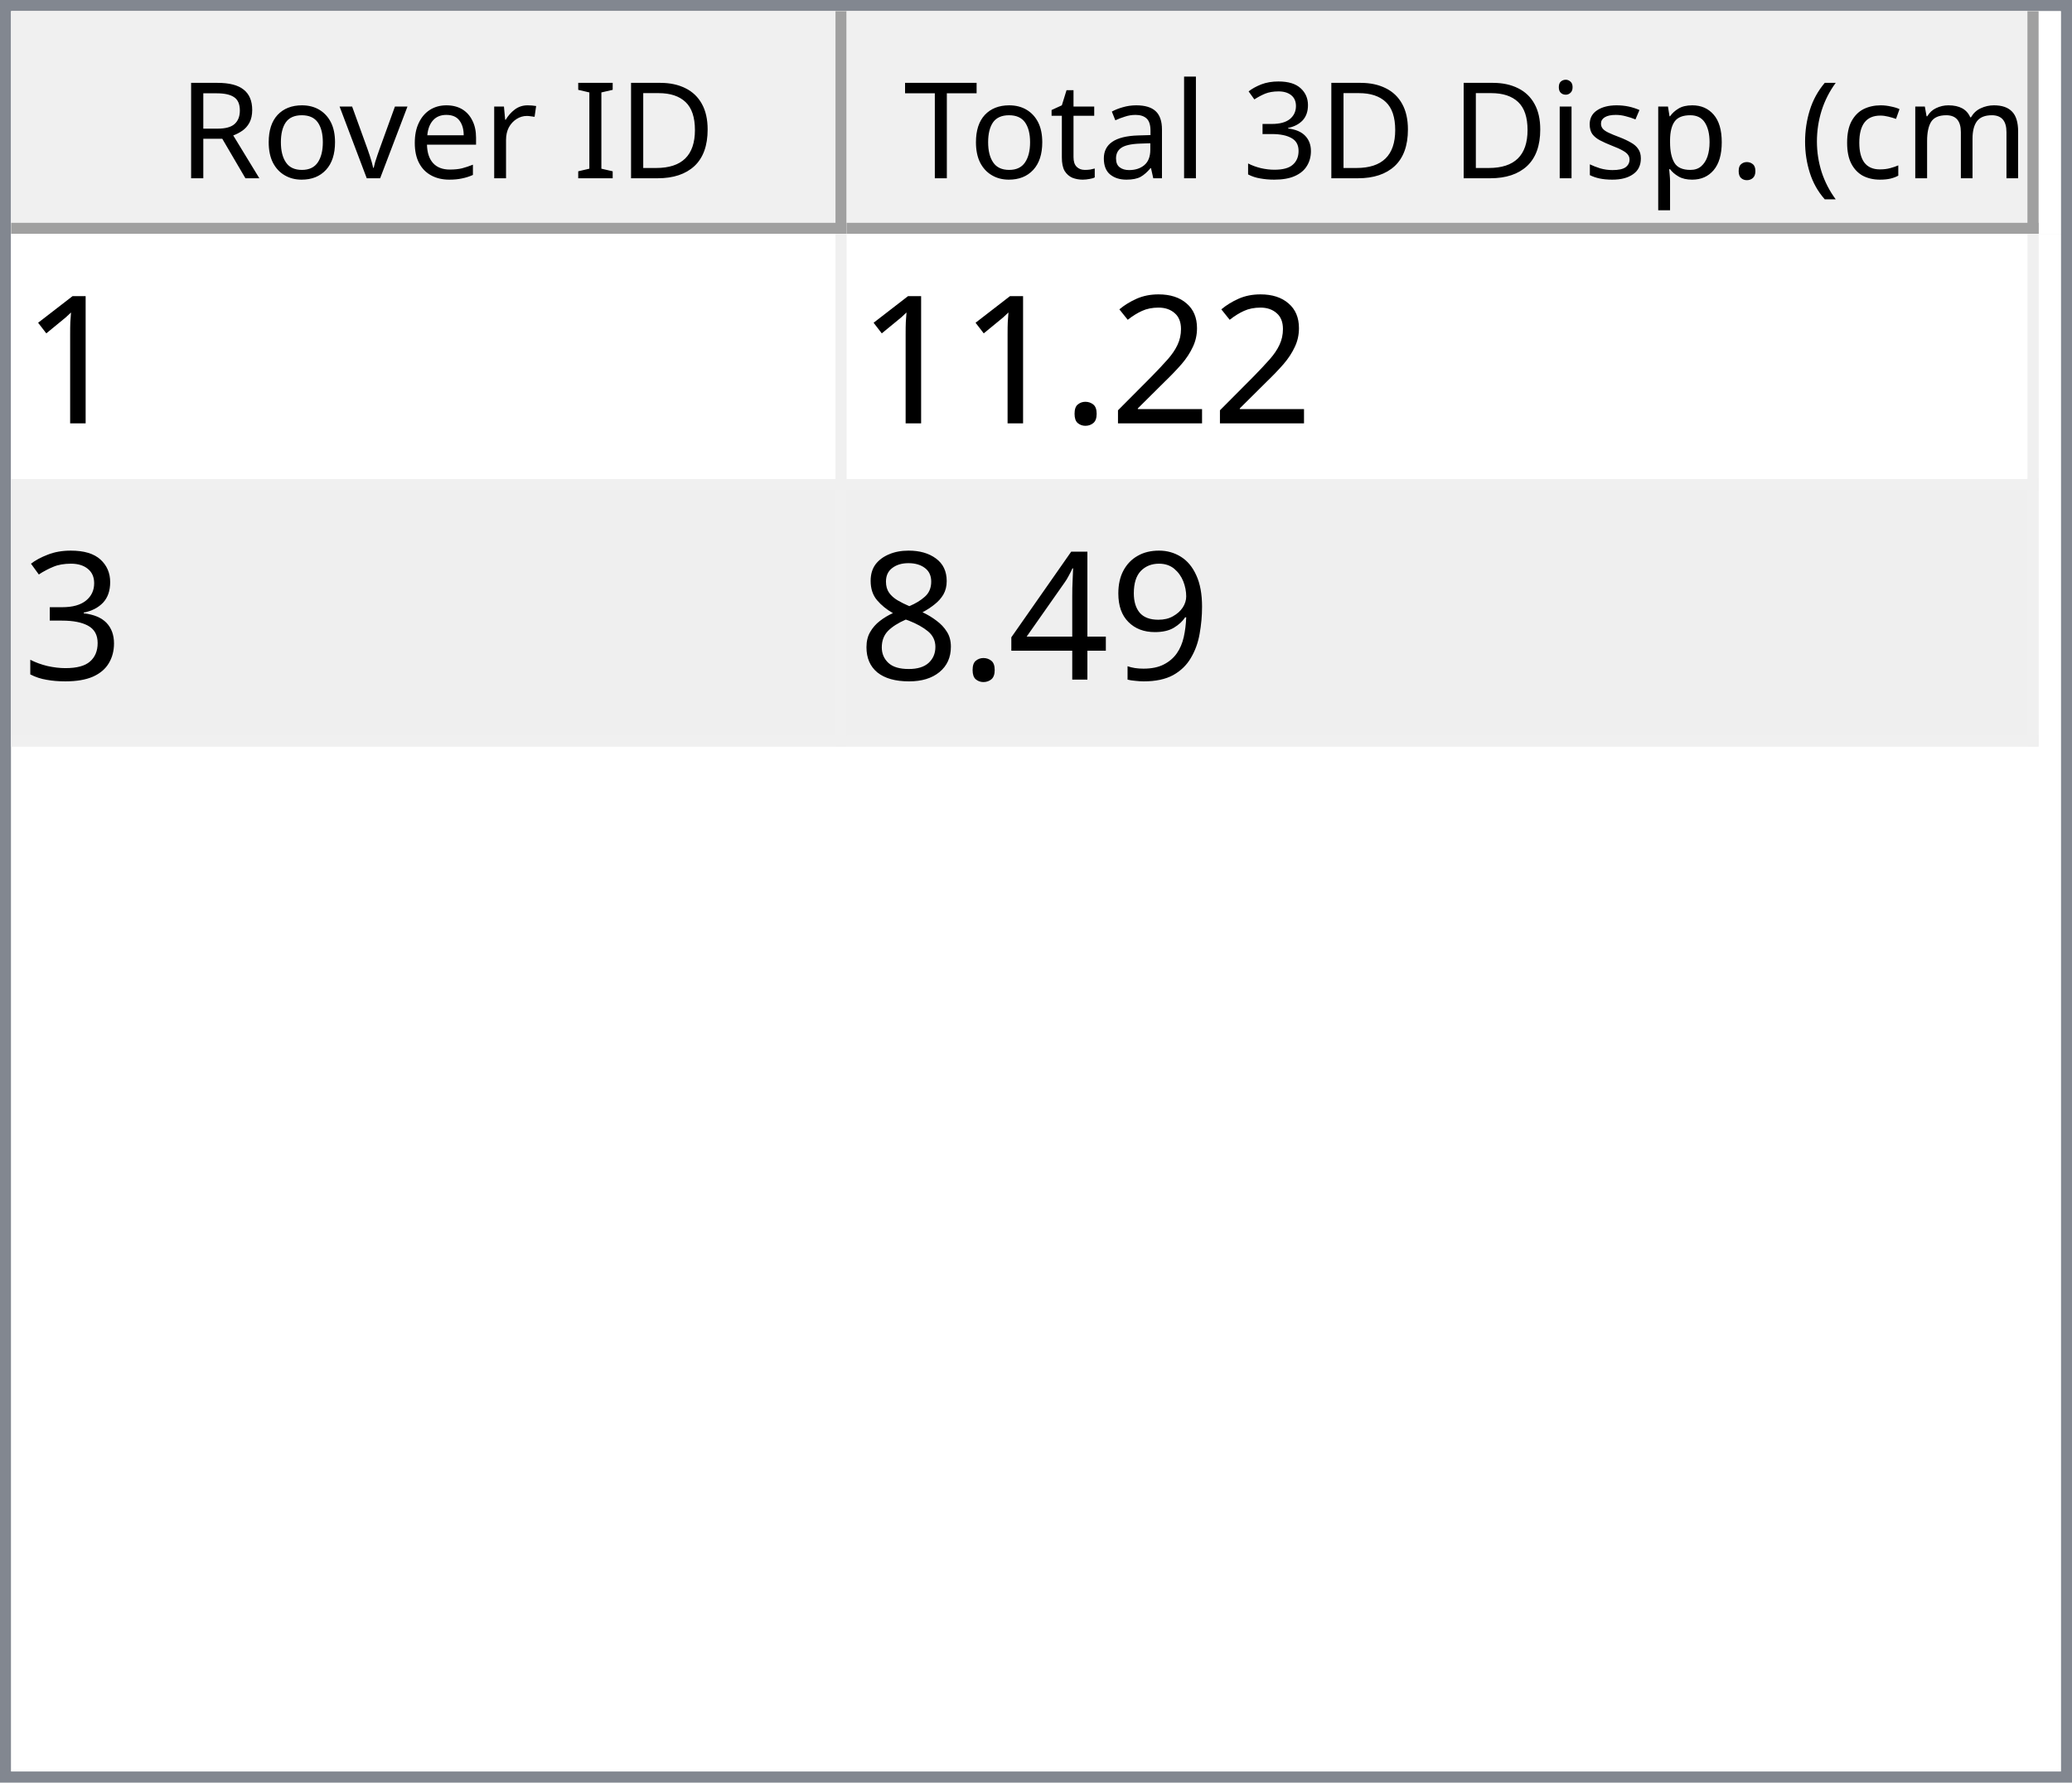
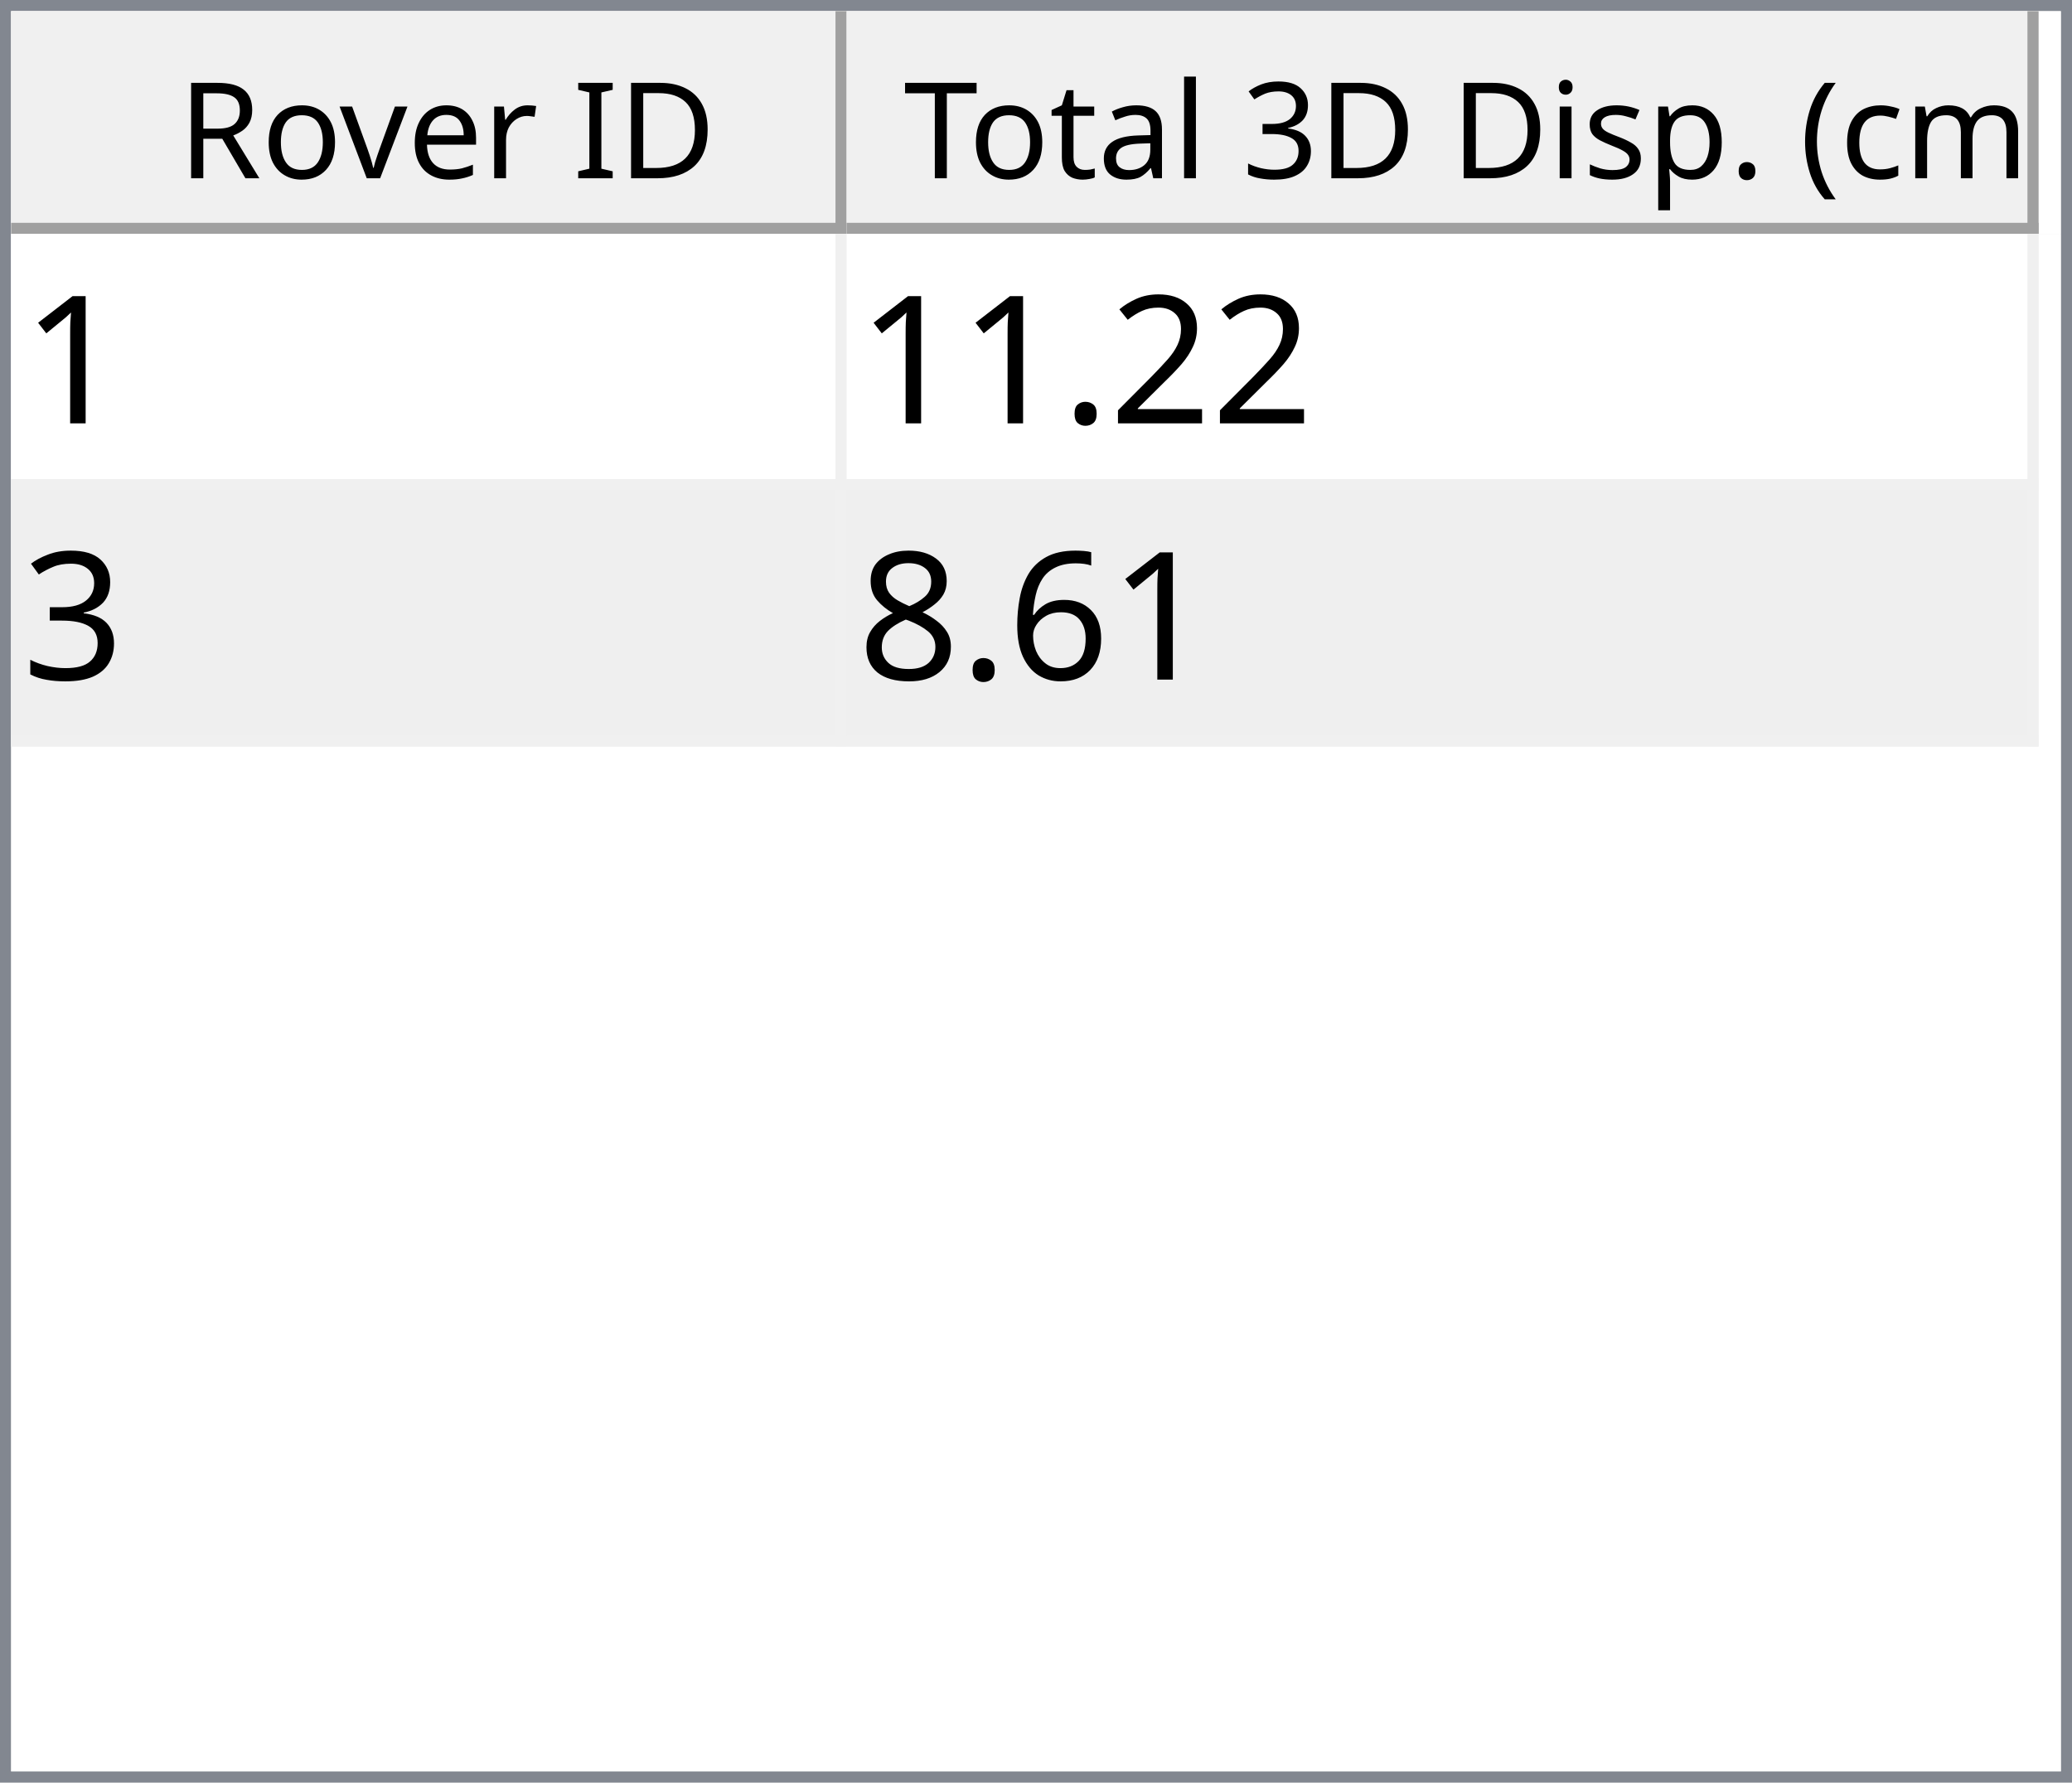
<svg xmlns="http://www.w3.org/2000/svg" style="fill-opacity:1; color-rendering:auto; color-interpolation:auto; text-rendering:auto; stroke:black; stroke-linecap:square; stroke-miterlimit:10; shape-rendering:auto; stroke-opacity:1; fill:black; stroke-dasharray:none; font-weight:normal; stroke-width:1; font-family:'Dialog'; font-style:normal; stroke-linejoin:miter; font-size:12px; stroke-dashoffset:0; image-rendering:auto;" width="186" height="160">
  <defs id="genericDefs" />
  <g>
    <defs id="defs1">
      <clipPath clipPathUnits="userSpaceOnUse" id="clipPath1">
        <path d="M0 0 L186 0 L186 160 L0 160 L0 0 Z" />
      </clipPath>
      <clipPath clipPathUnits="userSpaceOnUse" id="clipPath2">
        <path d="M0 0 L0 160 L186 160 L186 0 Z" />
      </clipPath>
      <clipPath clipPathUnits="userSpaceOnUse" id="clipPath3">
        <path d="M0 0 L0 20 L184 20 L184 0 Z" />
      </clipPath>
      <clipPath clipPathUnits="userSpaceOnUse" id="clipPath4">
        <path d="M0 0 L0 20 L75 20 L75 0 Z" />
      </clipPath>
      <clipPath clipPathUnits="userSpaceOnUse" id="clipPath5">
        <path d="M1 1 L1 19 L74 19 L74 1 Z" />
      </clipPath>
      <clipPath clipPathUnits="userSpaceOnUse" id="clipPath6">
        <path d="M0 0 L0 18 L73 18 L73 0 Z" />
      </clipPath>
      <clipPath clipPathUnits="userSpaceOnUse" id="clipPath7">
        <path d="M-0.5 -0.5 L-0.5 19.5 L74.5 19.5 L74.5 -0.5 Z" />
      </clipPath>
      <clipPath clipPathUnits="userSpaceOnUse" id="clipPath8">
        <path d="M0 0 L0 20 L107 20 L107 0 Z" />
      </clipPath>
      <clipPath clipPathUnits="userSpaceOnUse" id="clipPath9">
        <path d="M1 1 L1 19 L106 19 L106 1 Z" />
      </clipPath>
      <clipPath clipPathUnits="userSpaceOnUse" id="clipPath10">
        <path d="M0 0 L0 18 L105 18 L105 0 Z" />
      </clipPath>
      <clipPath clipPathUnits="userSpaceOnUse" id="clipPath11">
        <path d="M-0.5 -0.5 L-0.5 19.5 L106.5 19.5 L106.5 -0.5 Z" />
      </clipPath>
      <clipPath clipPathUnits="userSpaceOnUse" id="clipPath12">
        <path d="M0 0 L0 138 L184 138 L184 0 Z" />
      </clipPath>
      <clipPath clipPathUnits="userSpaceOnUse" id="clipPath13">
        <path d="M0 0 L0 46 L182 46 L182 0 Z" />
      </clipPath>
      <clipPath clipPathUnits="userSpaceOnUse" id="clipPath14">
        <path d="M-0.5 -0.5 L-0.5 45.5 L181.5 45.5 L181.5 -0.5 Z" />
      </clipPath>
      <clipPath clipPathUnits="userSpaceOnUse" id="clipPath15">
        <path d="M0 0 L0 22 L74 22 L74 0 Z" />
      </clipPath>
      <clipPath clipPathUnits="userSpaceOnUse" id="clipPath16">
        <path d="M0 0 L0 22 L106 22 L106 0 Z" />
      </clipPath>
      <font horiz-adv-x="64.551" id="font1">
        <font-face ascent="107.91" descent="25.098" units-per-em="100" style="font-style:normal; font-family:Segoe UI; font-weight:normal;" />
        <missing-glyph horiz-adv-x="64.551" d="M8.109 0 L8.109 68.266 L56.453 68.266 L56.453 0 L8.109 0 ZM15.328 7.234 L49.219 7.234 L49.219 61.031 L15.328 61.031 L15.328 7.234 Z" />
        <glyph unicode="D" horiz-adv-x="70.117" d="M9.188 0 L9.188 70.016 L28.516 70.016 Q65.531 70.016 65.531 35.891 Q65.531 19.672 55.25 9.836 Q44.969 0 27.734 0 L9.188 0 ZM17.391 62.594 L17.391 7.422 L27.828 7.422 Q41.609 7.422 49.273 14.797 Q56.938 22.172 56.938 35.688 Q56.938 62.594 28.328 62.594 L17.391 62.594 Z" />
        <glyph unicode="I" horiz-adv-x="26.611" d="M17.391 0 L9.188 0 L9.188 70.016 L17.391 70.016 L17.391 0 Z" />
        <glyph unicode=" " horiz-adv-x="27.393" d="" />
        <glyph unicode="r" horiz-adv-x="34.766" d="M34.188 41.891 Q32.078 43.5 28.125 43.5 Q23 43.5 19.555 38.672 Q16.109 33.844 16.109 25.484 L16.109 0 L8.109 0 L8.109 50 L16.109 50 L16.109 39.703 L16.312 39.703 Q18.016 44.969 21.531 47.922 Q25.047 50.875 29.391 50.875 Q32.516 50.875 34.188 50.203 L34.188 41.891 Z" />
        <glyph unicode="e" horiz-adv-x="52.295" d="M48.297 23 L12.984 23 Q13.188 14.656 17.484 10.109 Q21.781 5.562 29.297 5.562 Q37.75 5.562 44.828 11.141 L44.828 3.609 Q38.234 -1.172 27.391 -1.172 Q16.797 -1.172 10.742 5.641 Q4.688 12.453 4.688 24.812 Q4.688 36.469 11.305 43.82 Q17.922 51.172 27.734 51.172 Q37.547 51.172 42.922 44.828 Q48.297 38.484 48.297 27.203 L48.297 23 ZM40.094 29.781 Q40.047 36.719 36.75 40.578 Q33.453 44.438 27.594 44.438 Q21.922 44.438 17.969 40.383 Q14.016 36.328 13.094 29.781 L40.094 29.781 Z" />
        <glyph unicode="v" horiz-adv-x="47.9" d="M47.406 50 L27.484 0 L19.625 0 L0.688 50 L9.469 50 L22.172 13.672 Q23.578 9.672 23.922 6.688 L24.125 6.688 Q24.609 10.453 25.688 13.484 L38.969 50 L47.406 50 Z" />
        <glyph unicode="o" horiz-adv-x="58.594" d="M29 -1.172 Q17.922 -1.172 11.305 5.836 Q4.688 12.844 4.688 24.422 Q4.688 37.016 11.57 44.094 Q18.453 51.172 30.172 51.172 Q41.359 51.172 47.633 44.289 Q53.906 37.406 53.906 25.203 Q53.906 13.234 47.141 6.031 Q40.375 -1.172 29 -1.172 ZM29.594 44.438 Q21.875 44.438 17.383 39.188 Q12.891 33.938 12.891 24.703 Q12.891 15.828 17.43 10.695 Q21.969 5.562 29.594 5.562 Q37.359 5.562 41.531 10.594 Q45.703 15.625 45.703 24.906 Q45.703 34.281 41.531 39.359 Q37.359 44.438 29.594 44.438 Z" />
        <glyph unicode="R" horiz-adv-x="59.814" d="M59.375 0 L49.609 0 L37.891 19.625 Q36.281 22.359 34.766 24.289 Q33.25 26.219 31.664 27.438 Q30.078 28.656 28.25 29.219 Q26.422 29.781 24.125 29.781 L17.391 29.781 L17.391 0 L9.188 0 L9.188 70.016 L30.078 70.016 Q34.672 70.016 38.555 68.867 Q42.438 67.719 45.289 65.375 Q48.141 63.031 49.758 59.547 Q51.375 56.062 51.375 51.375 Q51.375 47.703 50.273 44.656 Q49.172 41.609 47.148 39.211 Q45.125 36.812 42.266 35.133 Q39.406 33.453 35.844 32.516 L35.844 32.328 Q37.594 31.547 38.891 30.547 Q40.188 29.547 41.359 28.18 Q42.531 26.812 43.68 25.078 Q44.828 23.344 46.234 21.047 L59.375 0 ZM17.391 62.594 L17.391 37.203 L28.516 37.203 Q31.594 37.203 34.203 38.133 Q36.812 39.062 38.719 40.797 Q40.625 42.531 41.703 45.047 Q42.781 47.562 42.781 50.688 Q42.781 56.297 39.141 59.445 Q35.5 62.594 28.609 62.594 L17.391 62.594 Z" />
        <glyph unicode=")" horiz-adv-x="30.176" d="M8.297 -15.922 L1.172 -15.922 Q16.406 2.344 16.406 26.812 Q16.406 51.469 1.078 70.016 L8.297 70.016 Q23.531 52.156 23.531 26.703 Q23.531 1.375 8.297 -15.922 Z" />
        <glyph unicode="m" horiz-adv-x="86.133" d="M79.109 0 L71.094 0 L71.094 28.719 Q71.094 37.016 68.531 40.727 Q65.969 44.438 59.906 44.438 Q54.781 44.438 51.195 39.75 Q47.609 35.062 47.609 28.516 L47.609 0 L39.594 0 L39.594 29.688 Q39.594 44.438 28.219 44.438 Q22.953 44.438 19.531 40.016 Q16.109 35.594 16.109 28.516 L16.109 0 L8.109 0 L8.109 50 L16.109 50 L16.109 42.094 L16.312 42.094 Q21.625 51.172 31.844 51.172 Q36.969 51.172 40.773 48.312 Q44.578 45.453 46 40.828 Q51.562 51.172 62.594 51.172 Q79.109 51.172 79.109 30.812 L79.109 0 Z" />
        <glyph unicode="c" horiz-adv-x="46.191" d="M42.188 2.297 Q36.422 -1.172 28.516 -1.172 Q17.828 -1.172 11.258 5.789 Q4.688 12.75 4.688 23.828 Q4.688 36.188 11.766 43.68 Q18.844 51.172 30.672 51.172 Q37.25 51.172 42.281 48.734 L42.281 40.531 Q36.719 44.438 30.375 44.438 Q22.703 44.438 17.797 38.945 Q12.891 33.453 12.891 24.516 Q12.891 15.719 17.508 10.641 Q22.125 5.562 29.891 5.562 Q36.422 5.562 42.188 9.906 L42.188 2.297 Z" />
        <glyph unicode="(" horiz-adv-x="30.176" d="M29.109 -15.922 L21.969 -15.922 Q6.844 1.375 6.844 26.703 Q6.844 52.156 21.969 70.016 L29.203 70.016 Q13.875 51.469 13.875 26.812 Q13.875 2.344 29.109 -15.922 Z" />
        <glyph unicode="." horiz-adv-x="21.68" d="M10.891 -1.078 Q8.641 -1.078 7.055 0.539 Q5.469 2.156 5.469 4.391 Q5.469 6.641 7.055 8.273 Q8.641 9.906 10.891 9.906 Q13.188 9.906 14.797 8.273 Q16.406 6.641 16.406 4.391 Q16.406 2.156 14.797 0.539 Q13.188 -1.078 10.891 -1.078 Z" />
        <glyph unicode="p" horiz-adv-x="58.789" d="M16.312 7.234 L16.109 7.234 L16.109 -23 L8.109 -23 L8.109 50 L16.109 50 L16.109 41.219 L16.312 41.219 Q22.219 51.172 33.594 51.172 Q43.266 51.172 48.688 44.461 Q54.109 37.75 54.109 26.469 Q54.109 13.922 48 6.375 Q41.891 -1.172 31.297 -1.172 Q21.578 -1.172 16.312 7.234 ZM16.109 27.391 L16.109 20.406 Q16.109 14.203 20.141 9.883 Q24.172 5.562 30.375 5.562 Q37.641 5.562 41.773 11.133 Q45.906 16.703 45.906 26.609 Q45.906 34.969 42.047 39.703 Q38.188 44.438 31.594 44.438 Q24.609 44.438 20.359 39.578 Q16.109 34.719 16.109 27.391 Z" />
        <glyph unicode="s" horiz-adv-x="42.432" d="M5.078 1.812 L5.078 10.406 Q11.625 5.562 19.484 5.562 Q30.031 5.562 30.031 12.594 Q30.031 14.594 29.125 15.992 Q28.219 17.391 26.68 18.461 Q25.141 19.531 23.07 20.383 Q21 21.234 18.609 22.172 Q15.281 23.484 12.766 24.828 Q10.25 26.172 8.57 27.859 Q6.891 29.547 6.031 31.695 Q5.172 33.844 5.172 36.719 Q5.172 40.234 6.789 42.945 Q8.406 45.656 11.086 47.484 Q13.766 49.312 17.211 50.242 Q20.656 51.172 24.312 51.172 Q30.812 51.172 35.938 48.922 L35.938 40.828 Q30.422 44.438 23.25 44.438 Q21 44.438 19.195 43.922 Q17.391 43.406 16.094 42.477 Q14.797 41.547 14.086 40.258 Q13.375 38.969 13.375 37.406 Q13.375 35.453 14.086 34.133 Q14.797 32.812 16.164 31.789 Q17.531 30.766 19.484 29.938 Q21.438 29.109 23.922 28.125 Q27.25 26.859 29.883 25.516 Q32.516 24.172 34.375 22.484 Q36.234 20.797 37.234 18.602 Q38.234 16.406 38.234 13.375 Q38.234 9.672 36.602 6.938 Q34.969 4.203 32.234 2.398 Q29.5 0.594 25.93 -0.289 Q22.359 -1.172 18.453 -1.172 Q10.75 -1.172 5.078 1.812 Z" />
        <glyph unicode="i" horiz-adv-x="24.219" d="M12.203 62.703 Q10.062 62.703 8.547 64.164 Q7.031 65.625 7.031 67.875 Q7.031 70.125 8.547 71.609 Q10.062 73.094 12.203 73.094 Q14.406 73.094 15.945 71.609 Q17.484 70.125 17.484 67.875 Q17.484 65.719 15.945 64.211 Q14.406 62.703 12.203 62.703 ZM16.109 0 L8.109 0 L8.109 50 L16.109 50 L16.109 0 Z" />
        <glyph unicode="3" horiz-adv-x="53.906" d="M46.531 19.828 Q46.531 15.094 44.75 11.211 Q42.969 7.328 39.719 4.57 Q36.469 1.812 31.93 0.297 Q27.391 -1.219 21.922 -1.219 Q11.922 -1.219 6 2.594 L6 11.188 Q13.094 5.609 22.219 5.609 Q25.875 5.609 28.828 6.539 Q31.781 7.469 33.906 9.227 Q36.031 10.984 37.18 13.477 Q38.328 15.969 38.328 19.094 Q38.328 32.812 18.797 32.812 L12.984 32.812 L12.984 39.594 L18.5 39.594 Q35.797 39.594 35.797 52.484 Q35.797 64.406 22.609 64.406 Q15.188 64.406 8.688 59.422 L8.688 67.188 Q15.375 71.188 24.609 71.188 Q29 71.188 32.57 69.969 Q36.141 68.75 38.68 66.555 Q41.219 64.359 42.609 61.281 Q44 58.203 44 54.5 Q44 40.672 30.031 36.719 L30.031 36.531 Q33.594 36.141 36.625 34.797 Q39.656 33.453 41.852 31.305 Q44.047 29.156 45.289 26.25 Q46.531 23.344 46.531 19.828 Z" />
        <glyph unicode="l" horiz-adv-x="24.219" d="M16.109 0 L8.109 0 L8.109 74.031 L16.109 74.031 L16.109 0 Z" />
        <glyph unicode="a" horiz-adv-x="50.879" d="M43.891 0 L35.891 0 L35.891 7.812 L35.688 7.812 Q30.469 -1.172 20.312 -1.172 Q12.844 -1.172 8.617 2.781 Q4.391 6.734 4.391 13.281 Q4.391 27.297 20.906 29.594 L35.891 31.688 Q35.891 44.438 25.594 44.438 Q16.547 44.438 9.281 38.281 L9.281 46.484 Q16.656 51.172 26.266 51.172 Q43.891 51.172 43.891 32.516 L43.891 0 ZM35.891 25.297 L23.828 23.641 Q18.266 22.859 15.43 20.875 Q12.594 18.891 12.594 13.875 Q12.594 10.203 15.211 7.883 Q17.828 5.562 22.172 5.562 Q28.125 5.562 32.008 9.742 Q35.891 13.922 35.891 20.312 L35.891 25.297 Z" />
        <glyph unicode="t" horiz-adv-x="33.887" d="M31.297 0.484 Q28.469 -1.078 23.828 -1.078 Q10.688 -1.078 10.688 13.578 L10.688 43.172 L2.094 43.172 L2.094 50 L10.688 50 L10.688 62.203 L18.703 64.797 L18.703 50 L31.297 50 L31.297 43.172 L18.703 43.172 L18.703 14.984 Q18.703 9.969 20.414 7.82 Q22.125 5.672 26.078 5.672 Q29.109 5.672 31.297 7.328 L31.297 0.484 Z" />
        <glyph unicode="T" horiz-adv-x="52.393" d="M50.594 62.594 L30.375 62.594 L30.375 0 L22.172 0 L22.172 62.594 L2 62.594 L2 70.016 L50.594 70.016 L50.594 62.594 Z" />
      </font>
      <font horiz-adv-x="75.0" id="font2">
        <font-face ascent="100.537" descent="21.973" units-per-em="100" style="font-style:normal; font-family:sans-serif; font-weight:normal;" />
        <missing-glyph horiz-adv-x="75.0" d="M12.5 0 L12.5 62.5 L62.5 62.5 L62.5 0 L12.5 0 ZM14.062 1.562 L60.938 1.562 L60.938 60.938 L14.062 60.938 L14.062 1.562 Z" />
        <glyph unicode="1" horiz-adv-x="55.615" d="M37.25 0 L28.469 0 L28.469 56 Q25.297 52.984 20.141 49.953 Q14.984 46.922 10.891 45.406 L10.891 53.906 Q18.266 57.375 23.781 62.305 Q29.297 67.234 31.594 71.875 L37.25 71.875 L37.25 0 Z" />
        <glyph unicode="2" horiz-adv-x="55.615" d="M50.344 8.453 L50.344 0 L3.031 0 Q2.938 3.172 4.047 6.109 Q5.859 10.938 9.836 15.625 Q13.812 20.312 21.344 26.469 Q33.016 36.031 37.117 41.625 Q41.219 47.219 41.219 52.203 Q41.219 57.422 37.477 61.008 Q33.734 64.594 27.734 64.594 Q21.391 64.594 17.578 60.789 Q13.766 56.984 13.719 50.25 L4.688 51.172 Q5.609 61.281 11.664 66.578 Q17.719 71.875 27.938 71.875 Q38.234 71.875 44.242 66.164 Q50.25 60.453 50.25 52 Q50.25 47.703 48.492 43.555 Q46.734 39.406 42.656 34.812 Q38.578 30.219 29.109 22.219 Q21.188 15.578 18.945 13.211 Q16.703 10.844 15.234 8.453 L50.344 8.453 Z" />
        <glyph unicode="." horiz-adv-x="27.783" d="M9.078 0 L9.078 10.016 L19.094 10.016 L19.094 0 L9.078 0 Z" />
        <glyph unicode="3" horiz-adv-x="55.615" d="M4.203 18.891 L12.984 20.062 Q14.5 12.594 18.141 9.297 Q21.781 6 27 6 Q33.203 6 37.477 10.297 Q41.75 14.594 41.75 20.953 Q41.75 27 37.797 30.93 Q33.844 34.859 27.734 34.859 Q25.25 34.859 21.531 33.891 L22.516 41.609 Q23.391 41.5 23.922 41.5 Q29.547 41.5 34.039 44.43 Q38.531 47.359 38.531 53.469 Q38.531 58.297 35.258 61.477 Q31.984 64.656 26.812 64.656 Q21.688 64.656 18.266 61.43 Q14.844 58.203 13.875 51.766 L5.078 53.328 Q6.688 62.156 12.398 67.016 Q18.109 71.875 26.609 71.875 Q32.469 71.875 37.398 69.359 Q42.328 66.844 44.945 62.5 Q47.562 58.156 47.562 53.266 Q47.562 48.641 45.07 44.828 Q42.578 41.016 37.703 38.766 Q44.047 37.312 47.562 32.695 Q51.078 28.078 51.078 21.141 Q51.078 11.766 44.242 5.25 Q37.406 -1.266 26.953 -1.266 Q17.531 -1.266 11.305 4.352 Q5.078 9.969 4.203 18.891 Z" />
-         <glyph unicode="9" horiz-adv-x="55.615" d="M5.469 16.547 L13.922 17.328 Q14.984 11.375 18.016 8.688 Q21.047 6 25.781 6 Q29.828 6 32.883 7.859 Q35.938 9.719 37.891 12.82 Q39.844 15.922 41.164 21.195 Q42.484 26.469 42.484 31.938 Q42.484 32.516 42.438 33.688 Q39.797 29.5 35.234 26.883 Q30.672 24.266 25.344 24.266 Q16.453 24.266 10.305 30.711 Q4.156 37.156 4.156 47.703 Q4.156 58.594 10.578 65.234 Q17 71.875 26.656 71.875 Q33.641 71.875 39.43 68.117 Q45.219 64.359 48.219 57.398 Q51.219 50.438 51.219 37.25 Q51.219 23.531 48.242 15.406 Q45.266 7.281 39.383 3.031 Q33.5 -1.219 25.594 -1.219 Q17.188 -1.219 11.867 3.445 Q6.547 8.109 5.469 16.547 ZM41.453 48.141 Q41.453 55.719 37.43 60.156 Q33.406 64.594 27.734 64.594 Q21.875 64.594 17.531 59.812 Q13.188 55.031 13.188 47.406 Q13.188 40.578 17.312 36.305 Q21.438 32.031 27.484 32.031 Q33.594 32.031 37.523 36.305 Q41.453 40.578 41.453 48.141 Z" />
-         <glyph unicode="4" horiz-adv-x="55.615" d="M32.328 0 L32.328 17.141 L1.266 17.141 L1.266 25.203 L33.938 71.578 L41.109 71.578 L41.109 25.203 L50.781 25.203 L50.781 17.141 L41.109 17.141 L41.109 0 L32.328 0 ZM32.328 25.203 L32.328 57.469 L9.906 25.203 L32.328 25.203 Z" />
+         <glyph unicode="6" horiz-adv-x="55.615" d="M49.75 54.047 L41.016 53.375 Q39.844 58.547 37.703 60.891 Q34.125 64.656 28.906 64.656 Q24.703 64.656 21.531 62.312 Q17.391 59.281 14.992 53.469 Q12.594 47.656 12.5 36.922 Q15.672 41.75 20.266 44.094 Q24.859 46.438 29.891 46.438 Q38.672 46.438 44.852 39.969 Q51.031 33.5 51.031 23.25 Q51.031 16.5 48.125 10.719 Q45.219 4.938 40.141 1.859 Q35.062 -1.219 28.609 -1.219 Q17.625 -1.219 10.695 6.859 Q3.766 14.938 3.766 33.5 Q3.766 54.25 11.422 63.672 Q18.109 71.875 29.438 71.875 Q37.891 71.875 43.289 67.141 Q48.688 62.406 49.75 54.047 ZM13.875 23.188 Q13.875 18.656 15.797 14.508 Q17.719 10.359 21.188 8.18 Q24.656 6 28.469 6 Q34.031 6 38.039 10.492 Q42.047 14.984 42.047 22.703 Q42.047 30.125 38.086 34.398 Q34.125 38.672 28.125 38.672 Q22.172 38.672 18.023 34.398 Q13.875 30.125 13.875 23.188 Z" />
        <glyph unicode="8" horiz-adv-x="55.615" d="M17.672 38.812 Q12.203 40.828 9.57 44.539 Q6.938 48.25 6.938 53.422 Q6.938 61.234 12.555 66.555 Q18.172 71.875 27.484 71.875 Q36.859 71.875 42.578 66.43 Q48.297 60.984 48.297 53.172 Q48.297 48.188 45.68 44.508 Q43.062 40.828 37.75 38.812 Q44.344 36.672 47.781 31.883 Q51.219 27.094 51.219 20.453 Q51.219 11.281 44.727 5.031 Q38.234 -1.219 27.641 -1.219 Q17.047 -1.219 10.547 5.055 Q4.047 11.328 4.047 20.703 Q4.047 27.688 7.594 32.398 Q11.141 37.109 17.672 38.812 ZM15.922 53.719 Q15.922 48.641 19.195 45.414 Q22.469 42.188 27.688 42.188 Q32.766 42.188 36.016 45.383 Q39.266 48.578 39.266 53.219 Q39.266 58.062 35.914 61.359 Q32.562 64.656 27.594 64.656 Q22.562 64.656 19.242 61.43 Q15.922 58.203 15.922 53.719 ZM13.094 20.656 Q13.094 16.891 14.875 13.375 Q16.656 9.859 20.172 7.93 Q23.688 6 27.734 6 Q34.031 6 38.133 10.055 Q42.234 14.109 42.234 20.359 Q42.234 26.703 38.016 30.859 Q33.797 35.016 27.438 35.016 Q21.234 35.016 17.164 30.914 Q13.094 26.812 13.094 20.656 Z" />
      </font>
    </defs>
    <g style="fill:white; stroke:white;">
      <rect x="0" y="0" width="186" style="clip-path:url(#clipPath1); stroke:none;" height="160" />
    </g>
    <g style="fill:white; text-rendering:optimizeSpeed; color-rendering:optimizeSpeed; image-rendering:optimizeSpeed; shape-rendering:crispEdges; stroke:white; color-interpolation:sRGB;">
      <rect x="0" width="186" height="160" y="0" style="stroke:none;" />
      <path style="stroke:none;" d="M0 160 L186 160 L186 0 L0 0 Z" />
    </g>
    <g style="fill:rgb(240,240,240); font-family:'Segoe UI'; stroke:rgb(240,240,240);">
      <rect x="0" y="0" width="186" style="clip-path:url(#clipPath2); stroke:none;" height="160" />
    </g>
    <g style="fill:rgb(130,135,144); font-family:'Segoe UI'; stroke:rgb(130,135,144);">
      <path d="M0 0 L186 0 L186 160 L0 160 L0 0 ZM1 1 L185 1 L185 159 L1 159 L1 1 Z" style="fill-rule:evenodd; clip-path:url(#clipPath2); stroke:none;" />
    </g>
    <g style="fill:white; font-family:'Segoe UI'; stroke:white;" transform="translate(1,1)">
      <rect x="0" y="0" width="184" style="clip-path:url(#clipPath3); stroke:none;" height="20" />
    </g>
    <g style="fill:rgb(240,240,240); font-family:'Segoe UI'; stroke:rgb(240,240,240);" transform="translate(1,1)">
      <rect x="0" y="0" width="75" style="clip-path:url(#clipPath4); stroke:none;" height="20" />
    </g>
    <g style="font-family:'Segoe UI';" transform="translate(2,2)">
      <text x="14" xml:space="preserve" y="14" style="clip-path:url(#clipPath6); stroke:none;">Rover ID</text>
    </g>
    <g style="fill:rgb(160,160,160); font-family:'Segoe UI'; stroke:rgb(160,160,160); stroke-linejoin:bevel;" transform="translate(1.5,1.5)">
      <line x1="74" x2="74" y1="0" style="fill:none; clip-path:url(#clipPath7);" y2="19" />
    </g>
    <g style="fill:rgb(160,160,160); font-family:'Segoe UI'; stroke:rgb(160,160,160); stroke-linejoin:bevel;" transform="matrix(1,0,0,1,1,1) translate(0.5,0.5)">
      <line x1="0" x2="74" y1="19" style="fill:none; clip-path:url(#clipPath7);" y2="19" />
    </g>
    <g style="fill:rgb(240,240,240); font-family:'Segoe UI'; stroke:rgb(240,240,240);" transform="translate(76,1)">
      <rect x="0" y="0" width="107" style="clip-path:url(#clipPath8); stroke:none;" height="20" />
    </g>
    <g style="font-family:'Segoe UI';" transform="translate(77,2)">
      <text x="1" xml:space="preserve" y="14" style="clip-path:url(#clipPath10); stroke:none;"> Total 3D Disp. (cm)</text>
    </g>
    <g style="fill:rgb(160,160,160); font-family:'Segoe UI'; stroke:rgb(160,160,160); stroke-linejoin:bevel;" transform="translate(76.5,1.5)">
      <line x1="106" x2="106" y1="0" style="fill:none; clip-path:url(#clipPath11);" y2="19" />
    </g>
    <g style="fill:rgb(160,160,160); font-family:'Segoe UI'; stroke:rgb(160,160,160); stroke-linejoin:bevel;" transform="matrix(1,0,0,1,76,1) translate(0.5,0.5)">
      <line x1="0" x2="106" y1="19" style="fill:none; clip-path:url(#clipPath11);" y2="19" />
    </g>
    <g style="fill:white; font-family:'Segoe UI'; stroke:white;" transform="translate(1,21)">
      <rect x="0" y="0" width="184" style="clip-path:url(#clipPath12); stroke:none;" height="138" />
    </g>
    <g style="fill:rgb(240,240,240); font-size:16px; font-family:sans-serif; stroke:rgb(240,240,240);" transform="translate(1,21)">
      <rect x="0" y="0" width="182" style="clip-path:url(#clipPath13); stroke:none;" height="46" />
      <line transform="translate(0.5,0.5)" x1="0" x2="181" y1="22" style="clip-path:url(#clipPath14); fill:none; stroke-linejoin:bevel;" y2="22" />
    </g>
    <g transform="matrix(1,0,0,1,1,21) translate(0.5,0.5)" style="fill:rgb(240,240,240); font-size:16px; font-family:sans-serif; stroke:rgb(240,240,240); stroke-linejoin:bevel;">
      <line x1="0" x2="181" y1="45" style="fill:none; clip-path:url(#clipPath14);" y2="45" />
    </g>
    <g transform="matrix(1,0,0,1,1,21) translate(0.5,0.5)" style="fill:rgb(240,240,240); font-size:16px; font-family:sans-serif; stroke:rgb(240,240,240); stroke-linejoin:bevel;">
      <line x1="74" x2="74" y1="0" style="fill:none; clip-path:url(#clipPath14);" y2="45" />
    </g>
    <g transform="matrix(1,0,0,1,1,21) translate(0.5,0.5)" style="fill:rgb(240,240,240); font-size:16px; font-family:sans-serif; stroke:rgb(240,240,240); stroke-linejoin:bevel;">
      <line x1="181" x2="181" y1="0" style="fill:none; clip-path:url(#clipPath14);" y2="45" />
    </g>
    <g style="fill:white; font-size:16px; font-family:sans-serif; stroke:white;" transform="matrix(1,0,0,1,1,21)">
      <rect x="0" y="0" width="74" style="clip-path:url(#clipPath15); stroke:none;" height="22" />
      <text x="1" y="17" style="fill:black; clip-path:url(#clipPath15); stroke:none;" xml:space="preserve">1</text>
    </g>
    <g style="fill:white; font-size:16px; font-family:sans-serif; stroke:white;" transform="matrix(1,0,0,1,1,21) translate(75,0)">
      <rect x="0" y="0" width="106" style="clip-path:url(#clipPath16); stroke:none;" height="22" />
      <text x="1" y="17" style="fill:black; clip-path:url(#clipPath16); stroke:none;" xml:space="preserve">11.22</text>
    </g>
    <g style="fill:rgb(239,239,239); font-size:16px; font-family:sans-serif; stroke:rgb(239,239,239);" transform="matrix(1,0,0,1,1,21) translate(0,23)">
      <rect x="0" y="0" width="74" style="clip-path:url(#clipPath15); stroke:none;" height="22" />
      <text x="1" y="17" style="fill:black; clip-path:url(#clipPath15); stroke:none;" xml:space="preserve">3</text>
    </g>
    <g style="fill:rgb(239,239,239); font-size:16px; font-family:sans-serif; stroke:rgb(239,239,239);" transform="matrix(1,0,0,1,1,21) translate(75,23)">
      <rect x="0" y="0" width="106" style="clip-path:url(#clipPath16); stroke:none;" height="22" />
-       <text x="1" y="17" style="fill:black; clip-path:url(#clipPath16); stroke:none;" xml:space="preserve">8.49</text>
+       <text x="1" y="17" style="fill:black; clip-path:url(#clipPath16); stroke:none;" xml:space="preserve">8.61</text>
    </g>
  </g>
</svg>
